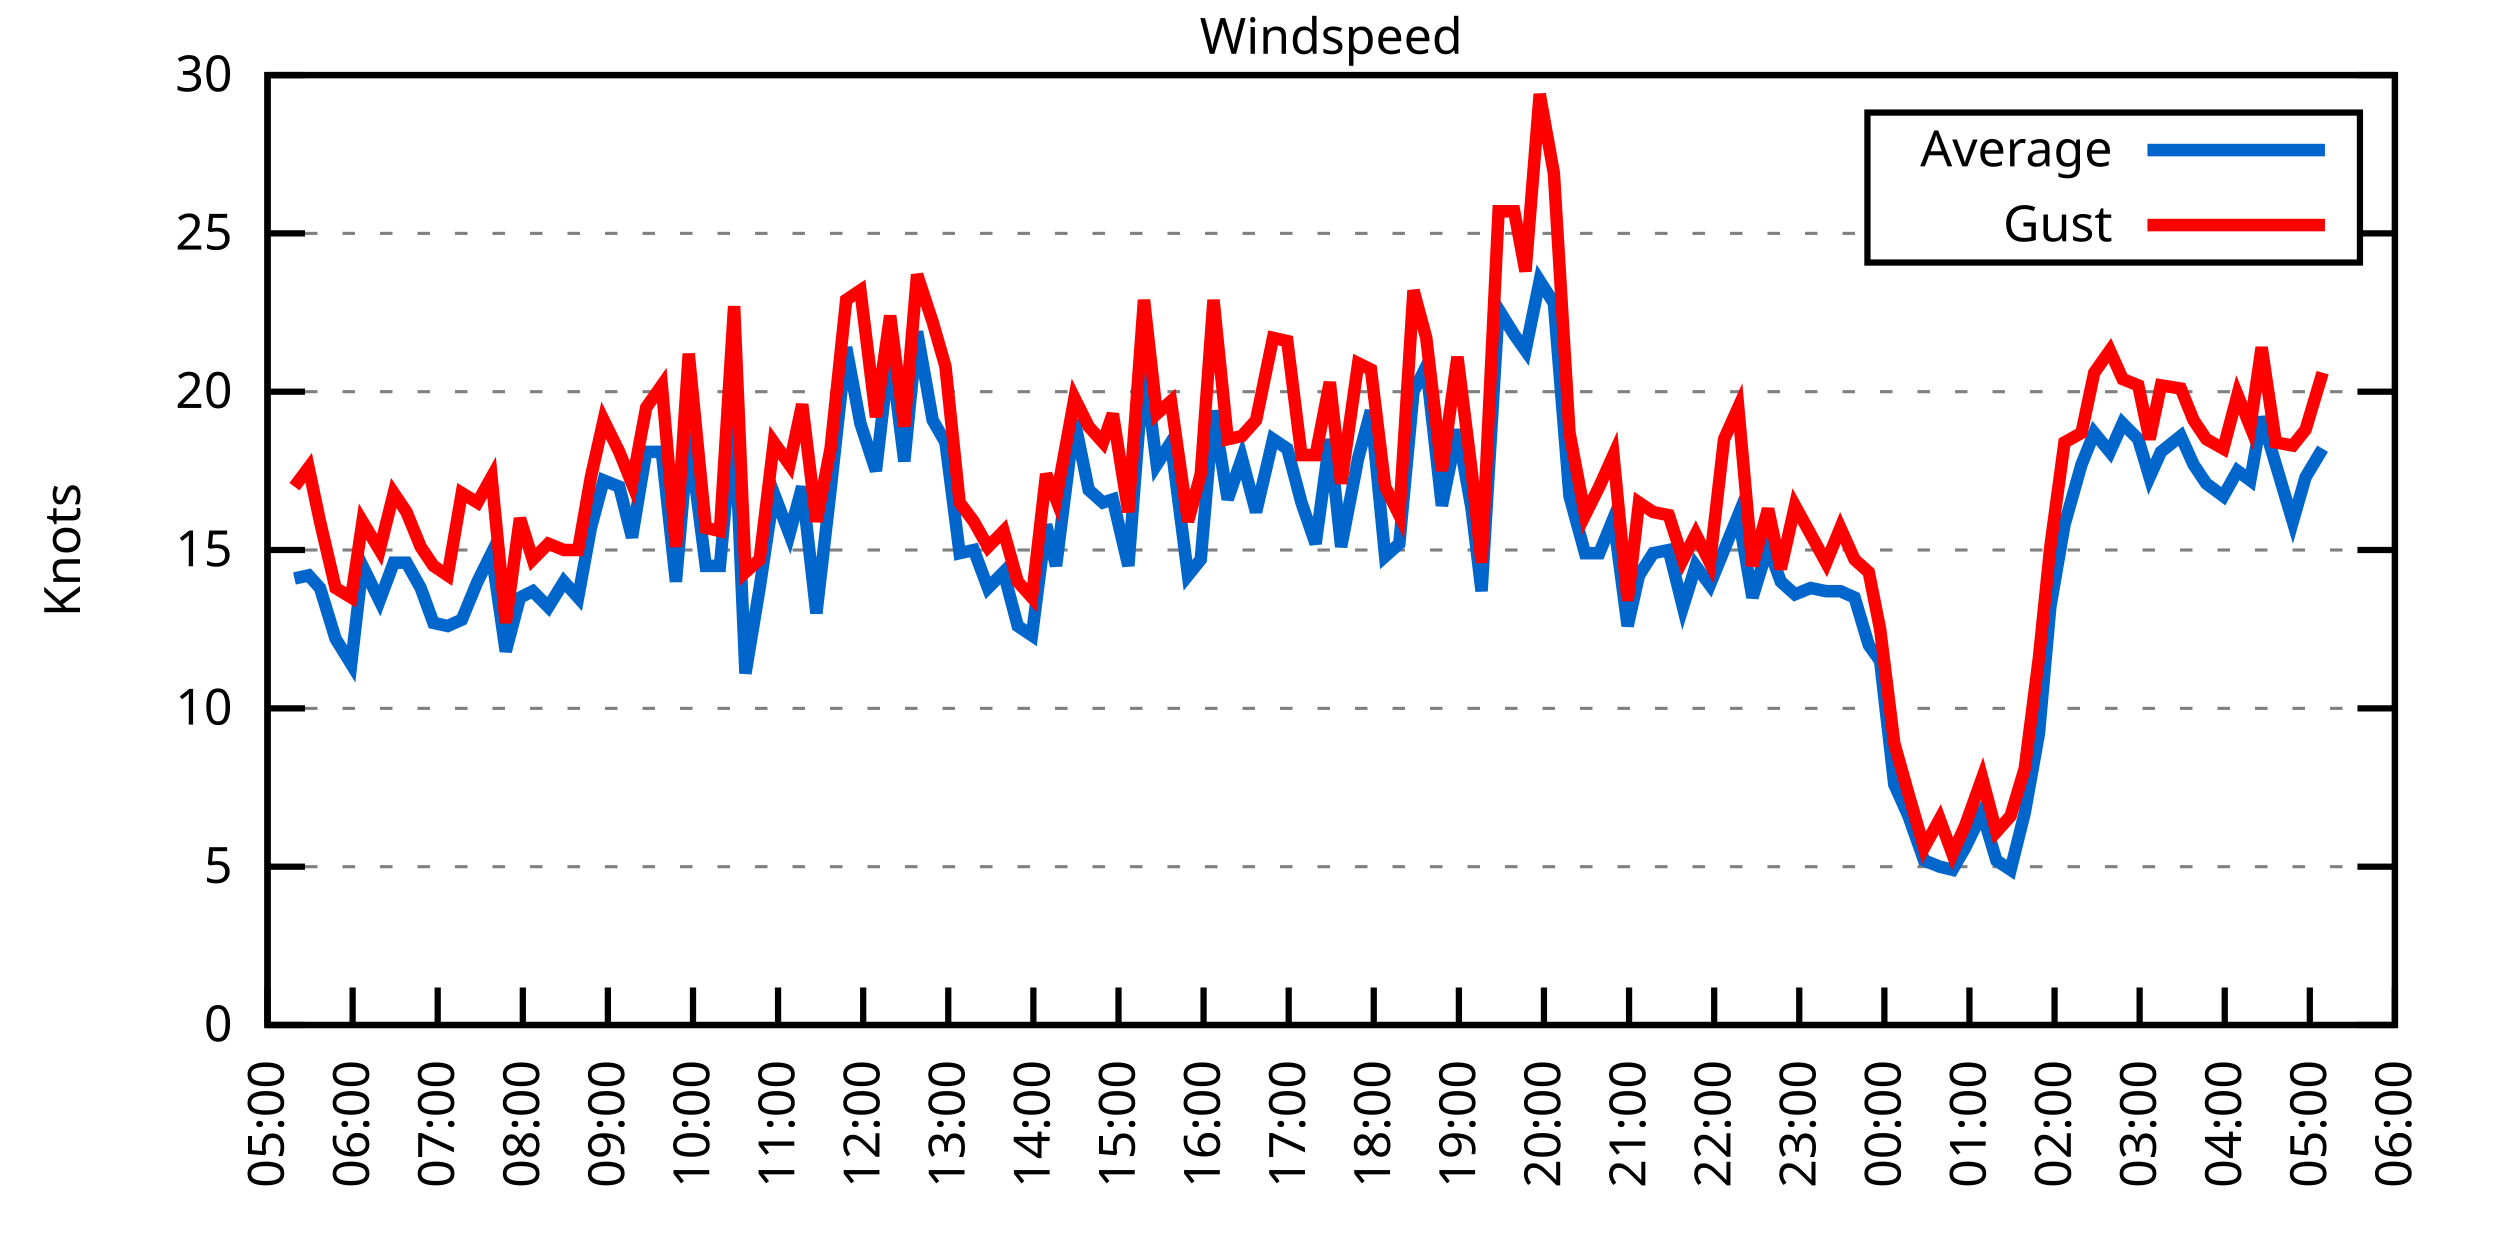
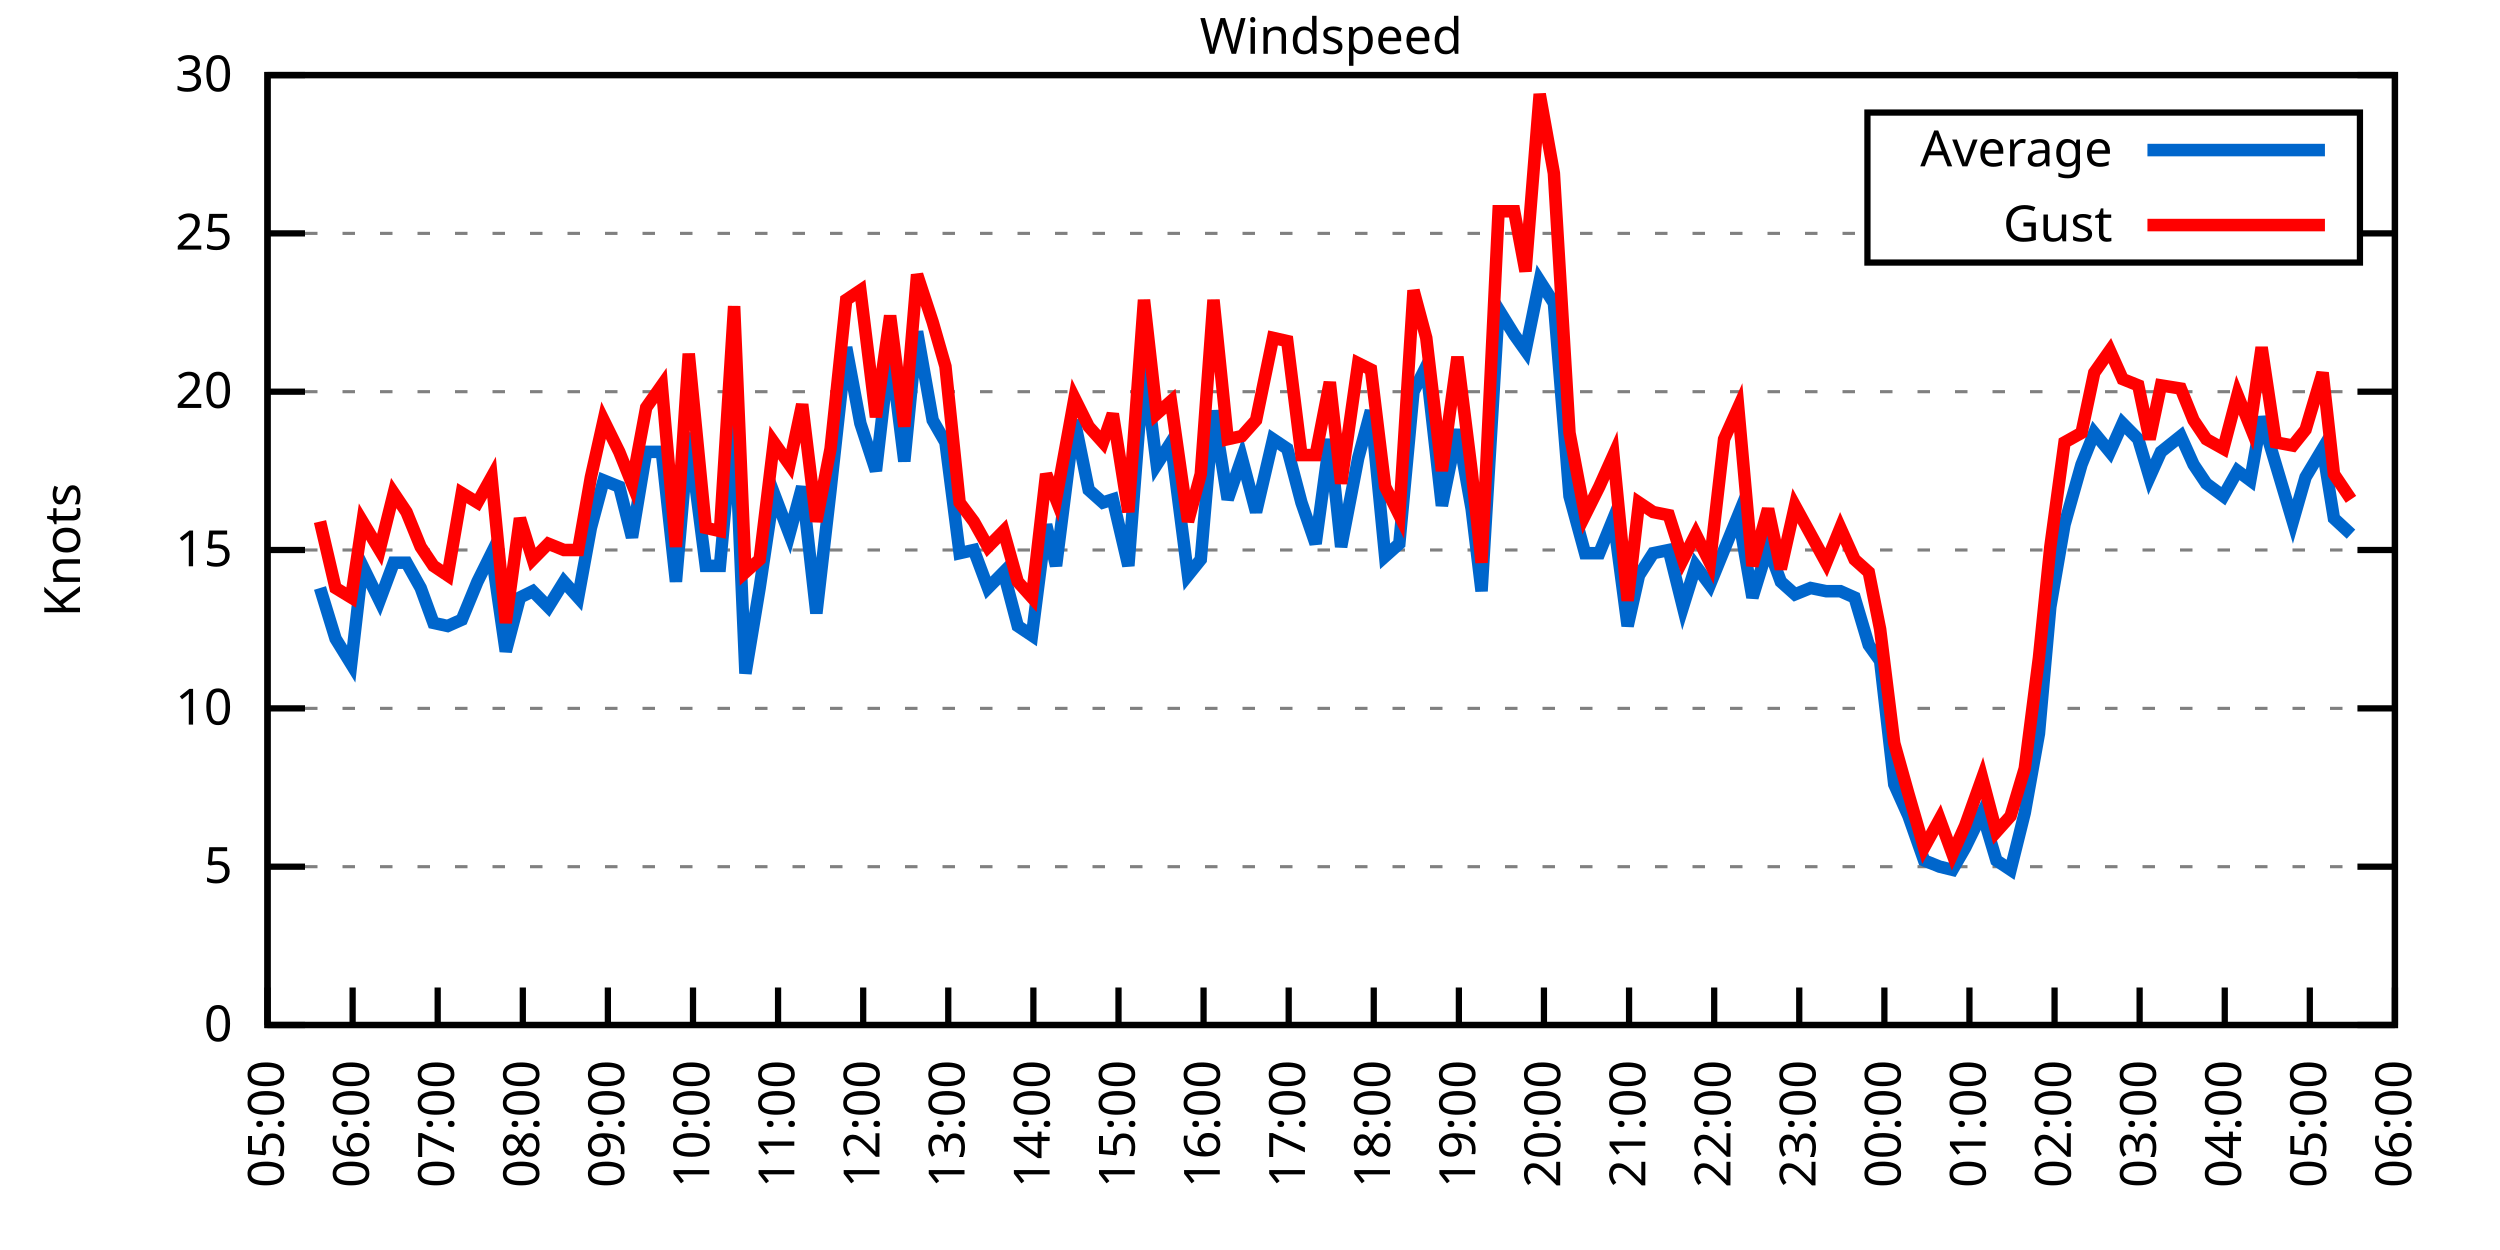
<svg xmlns="http://www.w3.org/2000/svg" xmlns:xlink="http://www.w3.org/1999/xlink" width="400" height="200" viewBox="0 0 400 200">
  <g id="gnuplot_canvas">
    <rect x="0" y="0" width="400" height="200" fill="none" />
    <defs>
      <circle id="gpDot" r="0.5" stroke-width="0.5" stroke="currentColor" />
      <path id="gpPt0" stroke-width="0.333" stroke="currentColor" d="M-1,0 h2 M0,-1 v2" />
      <path id="gpPt1" stroke-width="0.333" stroke="currentColor" d="M-1,-1 L1,1 M1,-1 L-1,1" />
      <path id="gpPt2" stroke-width="0.333" stroke="currentColor" d="M-1,0 L1,0 M0,-1 L0,1 M-1,-1 L1,1 M-1,1 L1,-1" />
      <rect id="gpPt3" stroke-width="0.333" stroke="currentColor" x="-1" y="-1" width="2" height="2" />
      <rect id="gpPt4" stroke-width="0.333" stroke="currentColor" fill="currentColor" x="-1" y="-1" width="2" height="2" />
      <circle id="gpPt5" stroke-width="0.333" stroke="currentColor" cx="0" cy="0" r="1" />
      <use xlink:href="#gpPt5" id="gpPt6" fill="currentColor" stroke="none" />
      <path id="gpPt7" stroke-width="0.333" stroke="currentColor" d="M0,-1.33 L-1.33,0.67 L1.33,0.67 z" />
      <use xlink:href="#gpPt7" id="gpPt8" fill="currentColor" stroke="none" />
      <use xlink:href="#gpPt7" id="gpPt9" stroke="currentColor" transform="rotate(180)" />
      <use xlink:href="#gpPt9" id="gpPt10" fill="currentColor" stroke="none" />
      <use xlink:href="#gpPt3" id="gpPt11" stroke="currentColor" transform="rotate(45)" />
      <use xlink:href="#gpPt11" id="gpPt12" fill="currentColor" stroke="none" />
      <path id="gpPt13" stroke-width="0.333" stroke="currentColor" d="M0,1.330 L1.265,0.411 L0.782,-1.067 L-0.782,-1.076 L-1.265,0.411 z" />
      <use xlink:href="#gpPt13" id="gpPt14" fill="currentColor" stroke="none" />
      <filter id="textbox" filterUnits="objectBoundingBox" x="0" y="0" height="1" width="1">
        <feFlood flood-color="white" flood-opacity="1" result="bgnd" />
        <feComposite in="SourceGraphic" in2="bgnd" operator="atop" />
      </filter>
      <filter id="greybox" filterUnits="objectBoundingBox" x="0" y="0" height="1" width="1">
        <feFlood flood-color="lightgrey" flood-opacity="1" result="grey" />
        <feComposite in="SourceGraphic" in2="grey" operator="atop" />
      </filter>
    </defs>
    <g fill="none" color="white" stroke="currentColor" stroke-width="1.00" stroke-linecap="butt" stroke-linejoin="miter">
</g>
    <g fill="none" color="black" stroke="currentColor" stroke-width="1.00" stroke-linecap="butt" stroke-linejoin="miter">
      <g stroke="none" shape-rendering="crispEdges">
        <polygon fill="rgb(255, 255, 255)" points="42.80,164.00 383.18,164.00 383.18,12.02 42.80,12.02 " />
      </g>
    </g>
    <g fill="none" color="black" stroke="currentColor" stroke-width="1.00" stroke-linecap="butt" stroke-linejoin="miter">
</g>
    <g fill="none" color="black" stroke="black" stroke-width="0.50" stroke-linecap="butt" stroke-linejoin="miter">
</g>
    <g fill="none" color="gray" stroke="currentColor" stroke-width="0.50" stroke-linecap="butt" stroke-linejoin="miter">
      <path stroke="gray" stroke-dasharray="2,4" class="gridline" d="M42.80,164.00 L383.19,164.00  " />
    </g>
    <g fill="none" color="gray" stroke="gray" stroke-width="1.00" stroke-linecap="butt" stroke-linejoin="miter">
</g>
    <g fill="none" color="black" stroke="currentColor" stroke-width="1.00" stroke-linecap="butt" stroke-linejoin="miter">
      <path stroke="black" d="M42.80,164.00 L48.80,164.00 M383.19,164.00 L377.19,164.00  " />
      <g transform="translate(37.20,166.60)" stroke="none" fill="black" font-family="Sans" font-size="8.00" text-anchor="end">
        <text>
          <tspan font-family="Sans"> 0</tspan>
        </text>
      </g>
    </g>
    <g fill="none" color="black" stroke="currentColor" stroke-width="1.00" stroke-linecap="butt" stroke-linejoin="miter">
</g>
    <g fill="none" color="black" stroke="black" stroke-width="0.50" stroke-linecap="butt" stroke-linejoin="miter">
</g>
    <g fill="none" color="gray" stroke="currentColor" stroke-width="0.50" stroke-linecap="butt" stroke-linejoin="miter">
      <path stroke="gray" stroke-dasharray="2,4" class="gridline" d="M42.80,138.67 L383.19,138.67  " />
    </g>
    <g fill="none" color="gray" stroke="gray" stroke-width="1.00" stroke-linecap="butt" stroke-linejoin="miter">
</g>
    <g fill="none" color="black" stroke="currentColor" stroke-width="1.00" stroke-linecap="butt" stroke-linejoin="miter">
      <path stroke="black" d="M42.80,138.67 L48.80,138.67 M383.19,138.67 L377.19,138.67  " />
      <g transform="translate(37.20,141.27)" stroke="none" fill="black" font-family="Sans" font-size="8.00" text-anchor="end">
        <text>
          <tspan font-family="Sans"> 5</tspan>
        </text>
      </g>
    </g>
    <g fill="none" color="black" stroke="currentColor" stroke-width="1.00" stroke-linecap="butt" stroke-linejoin="miter">
</g>
    <g fill="none" color="black" stroke="black" stroke-width="0.50" stroke-linecap="butt" stroke-linejoin="miter">
</g>
    <g fill="none" color="gray" stroke="currentColor" stroke-width="0.50" stroke-linecap="butt" stroke-linejoin="miter">
      <path stroke="gray" stroke-dasharray="2,4" class="gridline" d="M42.80,113.34 L383.19,113.34  " />
    </g>
    <g fill="none" color="gray" stroke="gray" stroke-width="1.00" stroke-linecap="butt" stroke-linejoin="miter">
</g>
    <g fill="none" color="black" stroke="currentColor" stroke-width="1.00" stroke-linecap="butt" stroke-linejoin="miter">
      <path stroke="black" d="M42.80,113.34 L48.80,113.34 M383.19,113.34 L377.19,113.34  " />
      <g transform="translate(37.20,115.94)" stroke="none" fill="black" font-family="Sans" font-size="8.00" text-anchor="end">
        <text>
          <tspan font-family="Sans"> 10</tspan>
        </text>
      </g>
    </g>
    <g fill="none" color="black" stroke="currentColor" stroke-width="1.00" stroke-linecap="butt" stroke-linejoin="miter">
</g>
    <g fill="none" color="black" stroke="black" stroke-width="0.50" stroke-linecap="butt" stroke-linejoin="miter">
</g>
    <g fill="none" color="gray" stroke="currentColor" stroke-width="0.50" stroke-linecap="butt" stroke-linejoin="miter">
      <path stroke="gray" stroke-dasharray="2,4" class="gridline" d="M42.80,88.00 L383.19,88.00  " />
    </g>
    <g fill="none" color="gray" stroke="gray" stroke-width="1.00" stroke-linecap="butt" stroke-linejoin="miter">
</g>
    <g fill="none" color="black" stroke="currentColor" stroke-width="1.00" stroke-linecap="butt" stroke-linejoin="miter">
      <path stroke="black" d="M42.80,88.00 L48.80,88.00 M383.19,88.00 L377.19,88.00  " />
      <g transform="translate(37.20,90.60)" stroke="none" fill="black" font-family="Sans" font-size="8.00" text-anchor="end">
        <text>
          <tspan font-family="Sans"> 15</tspan>
        </text>
      </g>
    </g>
    <g fill="none" color="black" stroke="currentColor" stroke-width="1.00" stroke-linecap="butt" stroke-linejoin="miter">
</g>
    <g fill="none" color="black" stroke="black" stroke-width="0.50" stroke-linecap="butt" stroke-linejoin="miter">
</g>
    <g fill="none" color="gray" stroke="currentColor" stroke-width="0.50" stroke-linecap="butt" stroke-linejoin="miter">
      <path stroke="gray" stroke-dasharray="2,4" class="gridline" d="M42.80,62.67 L383.19,62.67  " />
    </g>
    <g fill="none" color="gray" stroke="gray" stroke-width="1.00" stroke-linecap="butt" stroke-linejoin="miter">
</g>
    <g fill="none" color="black" stroke="currentColor" stroke-width="1.00" stroke-linecap="butt" stroke-linejoin="miter">
      <path stroke="black" d="M42.80,62.67 L48.80,62.67 M383.19,62.67 L377.19,62.67  " />
      <g transform="translate(37.20,65.27)" stroke="none" fill="black" font-family="Sans" font-size="8.00" text-anchor="end">
        <text>
          <tspan font-family="Sans"> 20</tspan>
        </text>
      </g>
    </g>
    <g fill="none" color="black" stroke="currentColor" stroke-width="1.00" stroke-linecap="butt" stroke-linejoin="miter">
</g>
    <g fill="none" color="black" stroke="black" stroke-width="0.50" stroke-linecap="butt" stroke-linejoin="miter">
</g>
    <g fill="none" color="gray" stroke="currentColor" stroke-width="0.50" stroke-linecap="butt" stroke-linejoin="miter">
      <path stroke="gray" stroke-dasharray="2,4" class="gridline" d="M42.80,37.34 L298.79,37.34 M377.59,37.34 L383.19,37.34  " />
    </g>
    <g fill="none" color="gray" stroke="gray" stroke-width="1.00" stroke-linecap="butt" stroke-linejoin="miter">
</g>
    <g fill="none" color="black" stroke="currentColor" stroke-width="1.00" stroke-linecap="butt" stroke-linejoin="miter">
      <path stroke="black" d="M42.80,37.34 L48.80,37.34 M383.19,37.34 L377.19,37.34  " />
      <g transform="translate(37.20,39.94)" stroke="none" fill="black" font-family="Sans" font-size="8.00" text-anchor="end">
        <text>
          <tspan font-family="Sans"> 25</tspan>
        </text>
      </g>
    </g>
    <g fill="none" color="black" stroke="currentColor" stroke-width="1.00" stroke-linecap="butt" stroke-linejoin="miter">
</g>
    <g fill="none" color="black" stroke="black" stroke-width="0.50" stroke-linecap="butt" stroke-linejoin="miter">
</g>
    <g fill="none" color="gray" stroke="currentColor" stroke-width="0.50" stroke-linecap="butt" stroke-linejoin="miter">
      <path stroke="gray" stroke-dasharray="2,4" class="gridline" d="M42.80,12.01 L383.19,12.01  " />
    </g>
    <g fill="none" color="gray" stroke="gray" stroke-width="1.00" stroke-linecap="butt" stroke-linejoin="miter">
</g>
    <g fill="none" color="black" stroke="currentColor" stroke-width="1.00" stroke-linecap="butt" stroke-linejoin="miter">
      <path stroke="black" d="M42.80,12.01 L48.80,12.01 M383.19,12.01 L377.19,12.01  " />
      <g transform="translate(37.20,14.61)" stroke="none" fill="black" font-family="Sans" font-size="8.00" text-anchor="end">
        <text>
          <tspan font-family="Sans"> 30</tspan>
        </text>
      </g>
    </g>
    <g fill="none" color="black" stroke="currentColor" stroke-width="1.00" stroke-linecap="butt" stroke-linejoin="miter">
      <path stroke="black" d="M42.80,164.00 L42.80,158.00  " />
      <g transform="translate(45.40,169.60) rotate(270.00)" stroke="none" fill="black" font-family="Sans" font-size="8.00" text-anchor="end">
        <text>
          <tspan font-family="Sans">05:00</tspan>
        </text>
      </g>
    </g>
    <g fill="none" color="black" stroke="currentColor" stroke-width="1.00" stroke-linecap="butt" stroke-linejoin="miter">
      <path stroke="black" d="M56.42,164.00 L56.42,158.00  " />
      <g transform="translate(59.02,169.60) rotate(270.00)" stroke="none" fill="black" font-family="Sans" font-size="8.00" text-anchor="end">
        <text>
          <tspan font-family="Sans">06:00</tspan>
        </text>
      </g>
    </g>
    <g fill="none" color="black" stroke="currentColor" stroke-width="1.00" stroke-linecap="butt" stroke-linejoin="miter">
      <path stroke="black" d="M70.03,164.00 L70.03,158.00  " />
      <g transform="translate(72.63,169.60) rotate(270.00)" stroke="none" fill="black" font-family="Sans" font-size="8.00" text-anchor="end">
        <text>
          <tspan font-family="Sans">07:00</tspan>
        </text>
      </g>
    </g>
    <g fill="none" color="black" stroke="currentColor" stroke-width="1.00" stroke-linecap="butt" stroke-linejoin="miter">
      <path stroke="black" d="M83.65,164.00 L83.65,158.00  " />
      <g transform="translate(86.25,169.60) rotate(270.00)" stroke="none" fill="black" font-family="Sans" font-size="8.00" text-anchor="end">
        <text>
          <tspan font-family="Sans">08:00</tspan>
        </text>
      </g>
    </g>
    <g fill="none" color="black" stroke="currentColor" stroke-width="1.00" stroke-linecap="butt" stroke-linejoin="miter">
      <path stroke="black" d="M97.26,164.00 L97.26,158.00  " />
      <g transform="translate(99.86,169.60) rotate(270.00)" stroke="none" fill="black" font-family="Sans" font-size="8.00" text-anchor="end">
        <text>
          <tspan font-family="Sans">09:00</tspan>
        </text>
      </g>
    </g>
    <g fill="none" color="black" stroke="currentColor" stroke-width="1.00" stroke-linecap="butt" stroke-linejoin="miter">
      <path stroke="black" d="M110.88,164.00 L110.88,158.00  " />
      <g transform="translate(113.48,169.60) rotate(270.00)" stroke="none" fill="black" font-family="Sans" font-size="8.00" text-anchor="end">
        <text>
          <tspan font-family="Sans">10:00</tspan>
        </text>
      </g>
    </g>
    <g fill="none" color="black" stroke="currentColor" stroke-width="1.00" stroke-linecap="butt" stroke-linejoin="miter">
      <path stroke="black" d="M124.49,164.00 L124.49,158.00  " />
      <g transform="translate(127.09,169.60) rotate(270.00)" stroke="none" fill="black" font-family="Sans" font-size="8.00" text-anchor="end">
        <text>
          <tspan font-family="Sans">11:00</tspan>
        </text>
      </g>
    </g>
    <g fill="none" color="black" stroke="currentColor" stroke-width="1.00" stroke-linecap="butt" stroke-linejoin="miter">
      <path stroke="black" d="M138.11,164.00 L138.11,158.00  " />
      <g transform="translate(140.71,169.60) rotate(270.00)" stroke="none" fill="black" font-family="Sans" font-size="8.00" text-anchor="end">
        <text>
          <tspan font-family="Sans">12:00</tspan>
        </text>
      </g>
    </g>
    <g fill="none" color="black" stroke="currentColor" stroke-width="1.00" stroke-linecap="butt" stroke-linejoin="miter">
      <path stroke="black" d="M151.72,164.00 L151.72,158.00  " />
      <g transform="translate(154.32,169.60) rotate(270.00)" stroke="none" fill="black" font-family="Sans" font-size="8.00" text-anchor="end">
        <text>
          <tspan font-family="Sans">13:00</tspan>
        </text>
      </g>
    </g>
    <g fill="none" color="black" stroke="currentColor" stroke-width="1.00" stroke-linecap="butt" stroke-linejoin="miter">
      <path stroke="black" d="M165.34,164.00 L165.34,158.00  " />
      <g transform="translate(167.94,169.60) rotate(270.00)" stroke="none" fill="black" font-family="Sans" font-size="8.00" text-anchor="end">
        <text>
          <tspan font-family="Sans">14:00</tspan>
        </text>
      </g>
    </g>
    <g fill="none" color="black" stroke="currentColor" stroke-width="1.00" stroke-linecap="butt" stroke-linejoin="miter">
      <path stroke="black" d="M178.96,164.00 L178.96,158.00  " />
      <g transform="translate(181.56,169.60) rotate(270.00)" stroke="none" fill="black" font-family="Sans" font-size="8.00" text-anchor="end">
        <text>
          <tspan font-family="Sans">15:00</tspan>
        </text>
      </g>
    </g>
    <g fill="none" color="black" stroke="currentColor" stroke-width="1.00" stroke-linecap="butt" stroke-linejoin="miter">
      <path stroke="black" d="M192.57,164.00 L192.57,158.00  " />
      <g transform="translate(195.17,169.60) rotate(270.00)" stroke="none" fill="black" font-family="Sans" font-size="8.00" text-anchor="end">
        <text>
          <tspan font-family="Sans">16:00</tspan>
        </text>
      </g>
    </g>
    <g fill="none" color="black" stroke="currentColor" stroke-width="1.00" stroke-linecap="butt" stroke-linejoin="miter">
      <path stroke="black" d="M206.19,164.00 L206.19,158.00  " />
      <g transform="translate(208.79,169.60) rotate(270.00)" stroke="none" fill="black" font-family="Sans" font-size="8.00" text-anchor="end">
        <text>
          <tspan font-family="Sans">17:00</tspan>
        </text>
      </g>
    </g>
    <g fill="none" color="black" stroke="currentColor" stroke-width="1.00" stroke-linecap="butt" stroke-linejoin="miter">
      <path stroke="black" d="M219.80,164.00 L219.80,158.00  " />
      <g transform="translate(222.40,169.60) rotate(270.00)" stroke="none" fill="black" font-family="Sans" font-size="8.00" text-anchor="end">
        <text>
          <tspan font-family="Sans">18:00</tspan>
        </text>
      </g>
    </g>
    <g fill="none" color="black" stroke="currentColor" stroke-width="1.00" stroke-linecap="butt" stroke-linejoin="miter">
      <path stroke="black" d="M233.42,164.00 L233.42,158.00  " />
      <g transform="translate(236.02,169.60) rotate(270.00)" stroke="none" fill="black" font-family="Sans" font-size="8.00" text-anchor="end">
        <text>
          <tspan font-family="Sans">19:00</tspan>
        </text>
      </g>
    </g>
    <g fill="none" color="black" stroke="currentColor" stroke-width="1.00" stroke-linecap="butt" stroke-linejoin="miter">
      <path stroke="black" d="M247.03,164.00 L247.03,158.00  " />
      <g transform="translate(249.63,169.60) rotate(270.00)" stroke="none" fill="black" font-family="Sans" font-size="8.00" text-anchor="end">
        <text>
          <tspan font-family="Sans">20:00</tspan>
        </text>
      </g>
    </g>
    <g fill="none" color="black" stroke="currentColor" stroke-width="1.00" stroke-linecap="butt" stroke-linejoin="miter">
      <path stroke="black" d="M260.65,164.00 L260.65,158.00  " />
      <g transform="translate(263.25,169.60) rotate(270.00)" stroke="none" fill="black" font-family="Sans" font-size="8.00" text-anchor="end">
        <text>
          <tspan font-family="Sans">21:00</tspan>
        </text>
      </g>
    </g>
    <g fill="none" color="black" stroke="currentColor" stroke-width="1.00" stroke-linecap="butt" stroke-linejoin="miter">
      <path stroke="black" d="M274.27,164.00 L274.27,158.00  " />
      <g transform="translate(276.87,169.60) rotate(270.00)" stroke="none" fill="black" font-family="Sans" font-size="8.00" text-anchor="end">
        <text>
          <tspan font-family="Sans">22:00</tspan>
        </text>
      </g>
    </g>
    <g fill="none" color="black" stroke="currentColor" stroke-width="1.00" stroke-linecap="butt" stroke-linejoin="miter">
      <path stroke="black" d="M287.88,164.00 L287.88,158.00  " />
      <g transform="translate(290.48,169.60) rotate(270.00)" stroke="none" fill="black" font-family="Sans" font-size="8.00" text-anchor="end">
        <text>
          <tspan font-family="Sans">23:00</tspan>
        </text>
      </g>
    </g>
    <g fill="none" color="black" stroke="currentColor" stroke-width="1.00" stroke-linecap="butt" stroke-linejoin="miter">
      <path stroke="black" d="M301.50,164.00 L301.50,158.00  " />
      <g transform="translate(304.10,169.60) rotate(270.00)" stroke="none" fill="black" font-family="Sans" font-size="8.00" text-anchor="end">
        <text>
          <tspan font-family="Sans">00:00</tspan>
        </text>
      </g>
    </g>
    <g fill="none" color="black" stroke="currentColor" stroke-width="1.00" stroke-linecap="butt" stroke-linejoin="miter">
      <path stroke="black" d="M315.11,164.00 L315.11,158.00  " />
      <g transform="translate(317.71,169.60) rotate(270.00)" stroke="none" fill="black" font-family="Sans" font-size="8.00" text-anchor="end">
        <text>
          <tspan font-family="Sans">01:00</tspan>
        </text>
      </g>
    </g>
    <g fill="none" color="black" stroke="currentColor" stroke-width="1.00" stroke-linecap="butt" stroke-linejoin="miter">
      <path stroke="black" d="M328.73,164.00 L328.73,158.00  " />
      <g transform="translate(331.33,169.60) rotate(270.00)" stroke="none" fill="black" font-family="Sans" font-size="8.00" text-anchor="end">
        <text>
          <tspan font-family="Sans">02:00</tspan>
        </text>
      </g>
    </g>
    <g fill="none" color="black" stroke="currentColor" stroke-width="1.00" stroke-linecap="butt" stroke-linejoin="miter">
      <path stroke="black" d="M342.34,164.00 L342.34,158.00  " />
      <g transform="translate(344.94,169.60) rotate(270.00)" stroke="none" fill="black" font-family="Sans" font-size="8.00" text-anchor="end">
        <text>
          <tspan font-family="Sans">03:00</tspan>
        </text>
      </g>
    </g>
    <g fill="none" color="black" stroke="currentColor" stroke-width="1.00" stroke-linecap="butt" stroke-linejoin="miter">
      <path stroke="black" d="M355.96,164.00 L355.96,158.00  " />
      <g transform="translate(358.56,169.60) rotate(270.00)" stroke="none" fill="black" font-family="Sans" font-size="8.00" text-anchor="end">
        <text>
          <tspan font-family="Sans">04:00</tspan>
        </text>
      </g>
    </g>
    <g fill="none" color="black" stroke="currentColor" stroke-width="1.00" stroke-linecap="butt" stroke-linejoin="miter">
      <path stroke="black" d="M369.57,164.00 L369.57,158.00  " />
      <g transform="translate(372.17,169.60) rotate(270.00)" stroke="none" fill="black" font-family="Sans" font-size="8.00" text-anchor="end">
        <text>
          <tspan font-family="Sans">05:00</tspan>
        </text>
      </g>
    </g>
    <g fill="none" color="black" stroke="currentColor" stroke-width="1.00" stroke-linecap="butt" stroke-linejoin="miter">
      <path stroke="black" d="M383.19,164.00 L383.19,158.00  " />
      <g transform="translate(385.79,169.60) rotate(270.00)" stroke="none" fill="black" font-family="Sans" font-size="8.00" text-anchor="end">
        <text>
          <tspan font-family="Sans">06:00</tspan>
        </text>
      </g>
    </g>
    <g fill="none" color="black" stroke="currentColor" stroke-width="1.00" stroke-linecap="butt" stroke-linejoin="miter">
</g>
    <g fill="none" color="black" stroke="currentColor" stroke-width="1.00" stroke-linecap="butt" stroke-linejoin="miter">
      <path stroke="black" d="M42.80,12.01 L42.80,164.00 L383.19,164.00 L383.19,12.01 L42.80,12.01 Z  " />
    </g>
    <g fill="none" color="black" stroke="currentColor" stroke-width="1.00" stroke-linecap="butt" stroke-linejoin="miter">
</g>
    <g fill="none" color="black" stroke="currentColor" stroke-width="1.00" stroke-linecap="butt" stroke-linejoin="miter">
      <path stroke="black" d="M298.79,42.01 L298.79,18.01 L377.59,18.01 L377.59,42.01 L298.79,42.01 Z  " />
    </g>
    <g id="Windspeed_plot_1">
      <g fill="none" color="white" stroke="black" stroke-width="2.00" stroke-linecap="butt" stroke-linejoin="miter">
</g>
      <g fill="none" color="black" stroke="currentColor" stroke-width="2.00" stroke-linecap="butt" stroke-linejoin="miter">
        <g transform="translate(337.99,26.61)" stroke="none" fill="black" font-family="Sans" font-size="8.00" text-anchor="end">
          <text>
            <tspan font-family="Sans">Average</tspan>
          </text>
        </g>
      </g>
      <g fill="none" color="black" stroke="currentColor" stroke-width="2.00" stroke-linecap="butt" stroke-linejoin="miter">
-         <path stroke="rgb(  0, 102, 204)" d="M343.59,24.01 L371.99,24.01 M47.11,92.56 L49.38,92.06 L51.20,94.08 L53.69,102.19 L56.19,106.24 L58.00,90.54   L60.73,96.11 L63.00,90.03 L65.04,90.03 L67.31,94.08 L69.35,99.66 L71.62,100.16 L73.89,99.15 L76.39,93.07   L78.65,88.51 L80.92,104.22 L83.19,95.60 L85.24,94.59 L87.73,97.12 L90.23,93.07 L92.50,95.60 L94.54,84.46   L96.58,76.86 L99.08,77.87 L101.12,85.98 L103.39,72.30 L105.89,72.30 L108.15,93.07 L110.20,69.26 L112.92,90.54   L115.19,90.54 L117.46,65.71 L119.27,107.76 L121.54,94.08 L123.81,78.89 L126.31,85.47 L128.35,77.87 L130.62,98.14   L132.89,78.38 L135.39,55.58 L137.66,67.74 L140.15,75.34 L142.42,55.58 L144.69,73.82 L146.73,53.05 L149.23,67.23   L151.27,70.78 L153.54,88.51 L155.81,88.00 L158.08,94.08 L160.57,91.55 L162.84,100.16 L165.11,101.68 L167.38,83.95   L168.97,90.54 L171.92,67.23 L174.19,78.38 L176.46,80.41 L178.05,79.90 L180.54,90.54 L183.04,58.11 L185.08,74.33   L187.35,70.78 L190.08,92.06 L192.12,89.52 L194.16,65.71 L196.43,79.90 L198.70,73.31 L200.97,81.93 L203.69,70.27   L205.96,71.79 L208.23,80.41 L210.50,86.99 L212.77,70.27 L214.58,87.50 L217.31,73.31 L219.35,65.71 L221.62,89.02   L223.89,86.99 L226.16,62.67 L228.20,58.62 L230.70,80.91 L233.19,68.75 L235.46,81.42 L237.05,94.59 L239.77,49.50   L242.27,53.55 L244.08,56.09 L246.35,44.94 L248.62,48.49 L251.12,79.39 L253.61,88.51 L255.88,88.51 L258.15,82.94   L260.42,100.16 L262.24,92.06 L264.51,88.51 L267.00,88.00 L269.27,97.12 L271.32,90.54 L273.58,93.58 L275.85,88.00   L278.12,82.43 L280.39,95.60 L282.89,87.50 L284.93,93.07 L287.20,95.10 L289.70,94.08 L292.19,94.59 L294.46,94.59   L296.73,95.60 L299.00,103.20 L300.82,105.74 L303.08,125.50 L305.35,130.56 L307.85,137.66 L310.35,138.67 L312.39,139.17   L314.43,135.63 L317.15,130.06 L319.42,137.66 L321.69,139.17 L323.96,130.06 L326.23,117.39 L328.05,97.12 L330.32,83.95   L333.04,74.33 L335.08,69.26 L337.58,72.30 L339.62,67.74 L342.12,70.27 L343.93,76.35 L345.75,72.30 L348.92,69.77   L350.97,74.33 L353.01,77.37 L355.73,79.39 L358.00,75.34 L360.04,76.86 L361.86,66.73 L364.13,74.33 L366.85,83.45   L368.89,76.35 L371.62,71.79  " />
+         <path stroke="rgb(  0, 102, 204)" d="M343.59,24.01 L371.99,24.01 M51.20,94.08 L53.69,102.19 L56.19,106.24 L58.00,90.54 L60.73,96.11 L63.00,90.03   L65.04,90.03 L67.31,94.08 L69.35,99.66 L71.62,100.16 L73.89,99.15 L76.39,93.07 L78.65,88.51 L80.92,104.22   L83.19,95.60 L85.24,94.59 L87.73,97.12 L90.23,93.07 L92.50,95.60 L94.54,84.46 L96.58,76.86 L99.08,77.87   L101.12,85.98 L103.39,72.30 L105.89,72.30 L108.15,93.07 L110.20,69.26 L112.92,90.54 L115.19,90.54 L117.46,65.71   L119.27,107.76 L121.54,94.08 L123.81,78.89 L126.31,85.47 L128.35,77.87 L130.62,98.14 L132.89,78.38 L135.39,55.58   L137.66,67.74 L140.15,75.34 L142.42,55.58 L144.69,73.82 L146.73,53.05 L149.23,67.23 L151.27,70.78 L153.54,88.51   L155.81,88.00 L158.08,94.08 L160.57,91.55 L162.84,100.16 L165.11,101.68 L167.38,83.95 L168.97,90.54 L171.92,67.23   L174.19,78.38 L176.46,80.41 L178.05,79.90 L180.54,90.54 L183.04,58.11 L185.08,74.33 L187.35,70.78 L190.08,92.06   L192.12,89.52 L194.16,65.71 L196.43,79.90 L198.70,73.31 L200.97,81.93 L203.69,70.27 L205.96,71.79 L208.23,80.41   L210.50,86.99 L212.77,70.27 L214.58,87.50 L217.31,73.31 L219.35,65.71 L221.62,89.02 L223.89,86.99 L226.16,62.67   L228.20,58.62 L230.70,80.91 L233.19,68.75 L235.46,81.42 L237.05,94.59 L239.77,49.50 L242.27,53.55 L244.08,56.09   L246.35,44.94 L248.62,48.49 L251.12,79.39 L253.61,88.51 L255.88,88.51 L258.15,82.94 L260.42,100.16 L262.24,92.06   L264.51,88.51 L267.00,88.00 L269.27,97.12 L271.32,90.54 L273.58,93.58 L275.85,88.00 L278.12,82.43 L280.39,95.60   L282.89,87.50 L284.93,93.07 L287.20,95.10 L289.70,94.08 L292.19,94.59 L294.46,94.59 L296.73,95.60 L299.00,103.20   L300.82,105.74 L303.08,125.50 L305.35,130.56 L307.85,137.66 L310.35,138.67 L312.39,139.17 L314.43,135.63 L317.15,130.06   L319.42,137.66 L321.69,139.17 L323.96,130.06 L326.23,117.39 L328.05,97.12 L330.32,83.95 L333.04,74.33 L335.08,69.26   L337.58,72.30 L339.62,67.74 L342.12,70.27 L343.93,76.35 L345.75,72.30 L348.92,69.77 L350.97,74.33 L353.01,77.37   L355.73,79.39 L358.00,75.34 L360.04,76.86 L361.86,66.73 L364.13,74.33 L366.85,83.45 L368.89,76.35 L371.62,71.79   L373.43,82.94 L376.16,85.47  " />
      </g>
    </g>
    <g id="Windspeed_plot_2">
      <g fill="none" color="black" stroke="currentColor" stroke-width="2.00" stroke-linecap="butt" stroke-linejoin="miter">
        <g transform="translate(337.99,38.61)" stroke="none" fill="black" font-family="Sans" font-size="8.00" text-anchor="end">
          <text>
            <tspan font-family="Sans">Gust</tspan>
          </text>
        </g>
      </g>
      <g fill="none" color="black" stroke="currentColor" stroke-width="2.00" stroke-linecap="butt" stroke-linejoin="miter">
-         <path stroke="rgb(255,   0,   0)" d="M343.59,36.01 L371.99,36.01 M47.11,77.87 L49.38,74.83 L51.20,83.45 L53.69,94.08 L56.19,95.60 L58.00,83.45   L60.73,88.00 L63.00,78.89 L65.04,81.93 L67.31,87.50 L69.35,90.54 L71.62,92.06 L73.89,78.89 L76.39,80.41   L78.65,76.35 L80.92,99.66 L83.19,82.94 L85.24,89.52 L87.73,86.99 L90.23,88.00 L92.50,88.00 L94.54,76.35   L96.58,67.23 L99.08,72.30 L101.12,77.37 L103.39,65.21 L105.89,61.66 L108.15,87.50 L110.20,56.59 L112.92,84.46   L115.19,84.97 L117.46,48.99 L119.27,91.55 L121.54,89.52 L123.81,70.78 L126.31,74.33 L128.35,64.70 L130.62,83.45   L132.89,71.79 L135.39,47.98 L137.66,46.46 L140.15,66.73 L142.42,50.51 L144.69,68.25 L146.73,43.93 L149.23,51.53   L151.27,58.62 L153.54,80.41 L155.81,83.45 L158.08,87.50 L160.57,84.97 L162.84,93.07 L165.11,95.60 L167.38,75.85   L168.97,79.90 L171.92,63.69 L174.19,68.25 L176.46,70.78 L178.05,66.22 L180.54,81.93 L183.04,47.98 L185.08,66.22   L187.35,64.19 L190.08,83.45 L192.12,75.85 L194.16,47.98 L196.43,70.27 L198.70,69.77 L200.97,67.23 L203.69,54.06   L205.96,54.57 L208.23,72.81 L210.50,72.81 L212.77,61.15 L214.58,77.37 L217.31,58.11 L219.35,59.13 L221.62,77.87   L223.89,82.43 L226.16,46.46 L228.20,54.06 L230.70,75.34 L233.19,57.10 L235.46,75.34 L237.05,90.03 L239.77,33.80   L242.27,33.80 L244.08,43.42 L246.35,15.05 L248.62,27.72 L251.12,69.26 L253.61,82.43 L255.88,77.87 L258.15,72.81   L260.42,96.11 L262.24,80.41 L264.51,81.93 L267.00,82.43 L269.27,89.52 L271.32,85.47 L273.58,90.03 L275.85,70.27   L278.12,65.21 L280.39,90.54 L282.89,81.42 L284.93,91.04 L287.20,80.91 L289.70,85.47 L292.19,90.03 L294.46,84.46   L296.73,89.52 L299.00,91.55 L300.82,100.67 L303.08,118.91 L305.35,127.02 L307.85,135.63 L310.35,131.07 L312.39,136.64   L314.43,132.08 L317.15,124.48 L319.42,133.10 L321.69,130.56 L323.96,122.96 L326.23,105.23 L328.05,87.50 L330.32,70.78   L333.04,69.26 L335.08,59.63 L337.58,56.09 L339.62,60.65 L342.12,61.66 L343.93,70.27 L345.75,61.66 L348.92,62.17   L350.97,67.23 L353.01,70.27 L355.73,71.79 L358.00,63.18 L360.04,68.25 L361.86,55.58 L364.13,70.78 L366.85,71.29   L368.89,68.75 L371.62,59.63  " />
+         <path stroke="rgb(255,   0,   0)" d="M343.59,36.01 L371.99,36.01 M51.20,83.45 L53.69,94.08 L56.19,95.60 L58.00,83.45 L60.73,88.00 L63.00,78.89   L65.04,81.93 L67.31,87.50 L69.35,90.54 L71.62,92.06 L73.89,78.89 L76.39,80.41 L78.65,76.35 L80.92,99.66   L83.19,82.94 L85.24,89.52 L87.73,86.99 L90.23,88.00 L92.50,88.00 L94.54,76.35 L96.58,67.23 L99.08,72.30   L101.12,77.37 L103.39,65.21 L105.89,61.66 L108.15,87.50 L110.20,56.59 L112.92,84.46 L115.19,84.97 L117.46,48.99   L119.27,91.55 L121.54,89.52 L123.81,70.78 L126.31,74.33 L128.35,64.70 L130.62,83.45 L132.89,71.79 L135.39,47.98   L137.66,46.46 L140.15,66.73 L142.42,50.51 L144.69,68.25 L146.73,43.93 L149.23,51.53 L151.27,58.62 L153.54,80.41   L155.81,83.45 L158.08,87.50 L160.57,84.97 L162.84,93.07 L165.11,95.60 L167.38,75.85 L168.97,79.90 L171.92,63.69   L174.19,68.25 L176.46,70.78 L178.05,66.22 L180.54,81.93 L183.04,47.98 L185.08,66.22 L187.35,64.19 L190.08,83.45   L192.12,75.85 L194.16,47.98 L196.43,70.27 L198.70,69.77 L200.97,67.23 L203.69,54.06 L205.96,54.57 L208.23,72.81   L210.50,72.81 L212.77,61.15 L214.58,77.37 L217.31,58.11 L219.35,59.13 L221.62,77.87 L223.89,82.43 L226.16,46.46   L228.20,54.06 L230.70,75.34 L233.19,57.10 L235.46,75.34 L237.05,90.03 L239.77,33.80 L242.27,33.80 L244.08,43.42   L246.35,15.05 L248.62,27.72 L251.12,69.26 L253.61,82.43 L255.88,77.87 L258.15,72.81 L260.42,96.11 L262.24,80.41   L264.51,81.93 L267.00,82.43 L269.27,89.52 L271.32,85.47 L273.58,90.03 L275.85,70.27 L278.12,65.21 L280.39,90.54   L282.89,81.42 L284.93,91.04 L287.20,80.91 L289.70,85.47 L292.19,90.03 L294.46,84.46 L296.73,89.52 L299.00,91.55   L300.82,100.67 L303.08,118.91 L305.35,127.02 L307.85,135.63 L310.35,131.07 L312.39,136.64 L314.43,132.08 L317.15,124.48   L319.42,133.10 L321.69,130.56 L323.96,122.96 L326.23,105.23 L328.05,87.50 L330.32,70.78 L333.04,69.26 L335.08,59.63   L337.58,56.09 L339.62,60.65 L342.12,61.66 L343.93,70.27 L345.75,61.66 L348.92,62.17 L350.97,67.23 L353.01,70.27   L355.73,71.79 L358.00,63.18 L360.04,68.25 L361.86,55.58 L364.13,70.78 L366.85,71.29 L368.89,68.75 L371.62,59.63   L373.43,75.85 L376.16,79.90  " />
      </g>
    </g>
    <g fill="none" color="black" stroke="currentColor" stroke-width="2.00" stroke-linecap="butt" stroke-linejoin="miter">
</g>
    <g fill="none" color="black" stroke="black" stroke-width="1.00" stroke-linecap="butt" stroke-linejoin="miter">
</g>
    <g fill="none" color="black" stroke="currentColor" stroke-width="1.00" stroke-linecap="butt" stroke-linejoin="miter">
      <path stroke="black" d="M42.80,12.01 L42.80,164.00 L383.19,164.00 L383.19,12.01 L42.80,12.01 Z  " />
      <g transform="translate(12.80,88.01) rotate(270.00)" stroke="none" fill="black" font-family="Sans" font-size="8.00" text-anchor="middle">
        <text>
          <tspan font-family="Sans">Knots</tspan>
        </text>
      </g>
    </g>
    <g fill="none" color="black" stroke="currentColor" stroke-width="1.00" stroke-linecap="butt" stroke-linejoin="miter">
</g>
    <g fill="none" color="black" stroke="currentColor" stroke-width="1.00" stroke-linecap="butt" stroke-linejoin="miter">
      <g transform="translate(212.99,8.61)" stroke="none" fill="black" font-family="Sans" font-size="8.00" text-anchor="middle">
        <text>
          <tspan font-family="Sans">Windspeed</tspan>
        </text>
      </g>
    </g>
    <g fill="none" color="black" stroke="currentColor" stroke-width="1.00" stroke-linecap="butt" stroke-linejoin="miter">
</g>
  </g>
</svg>
